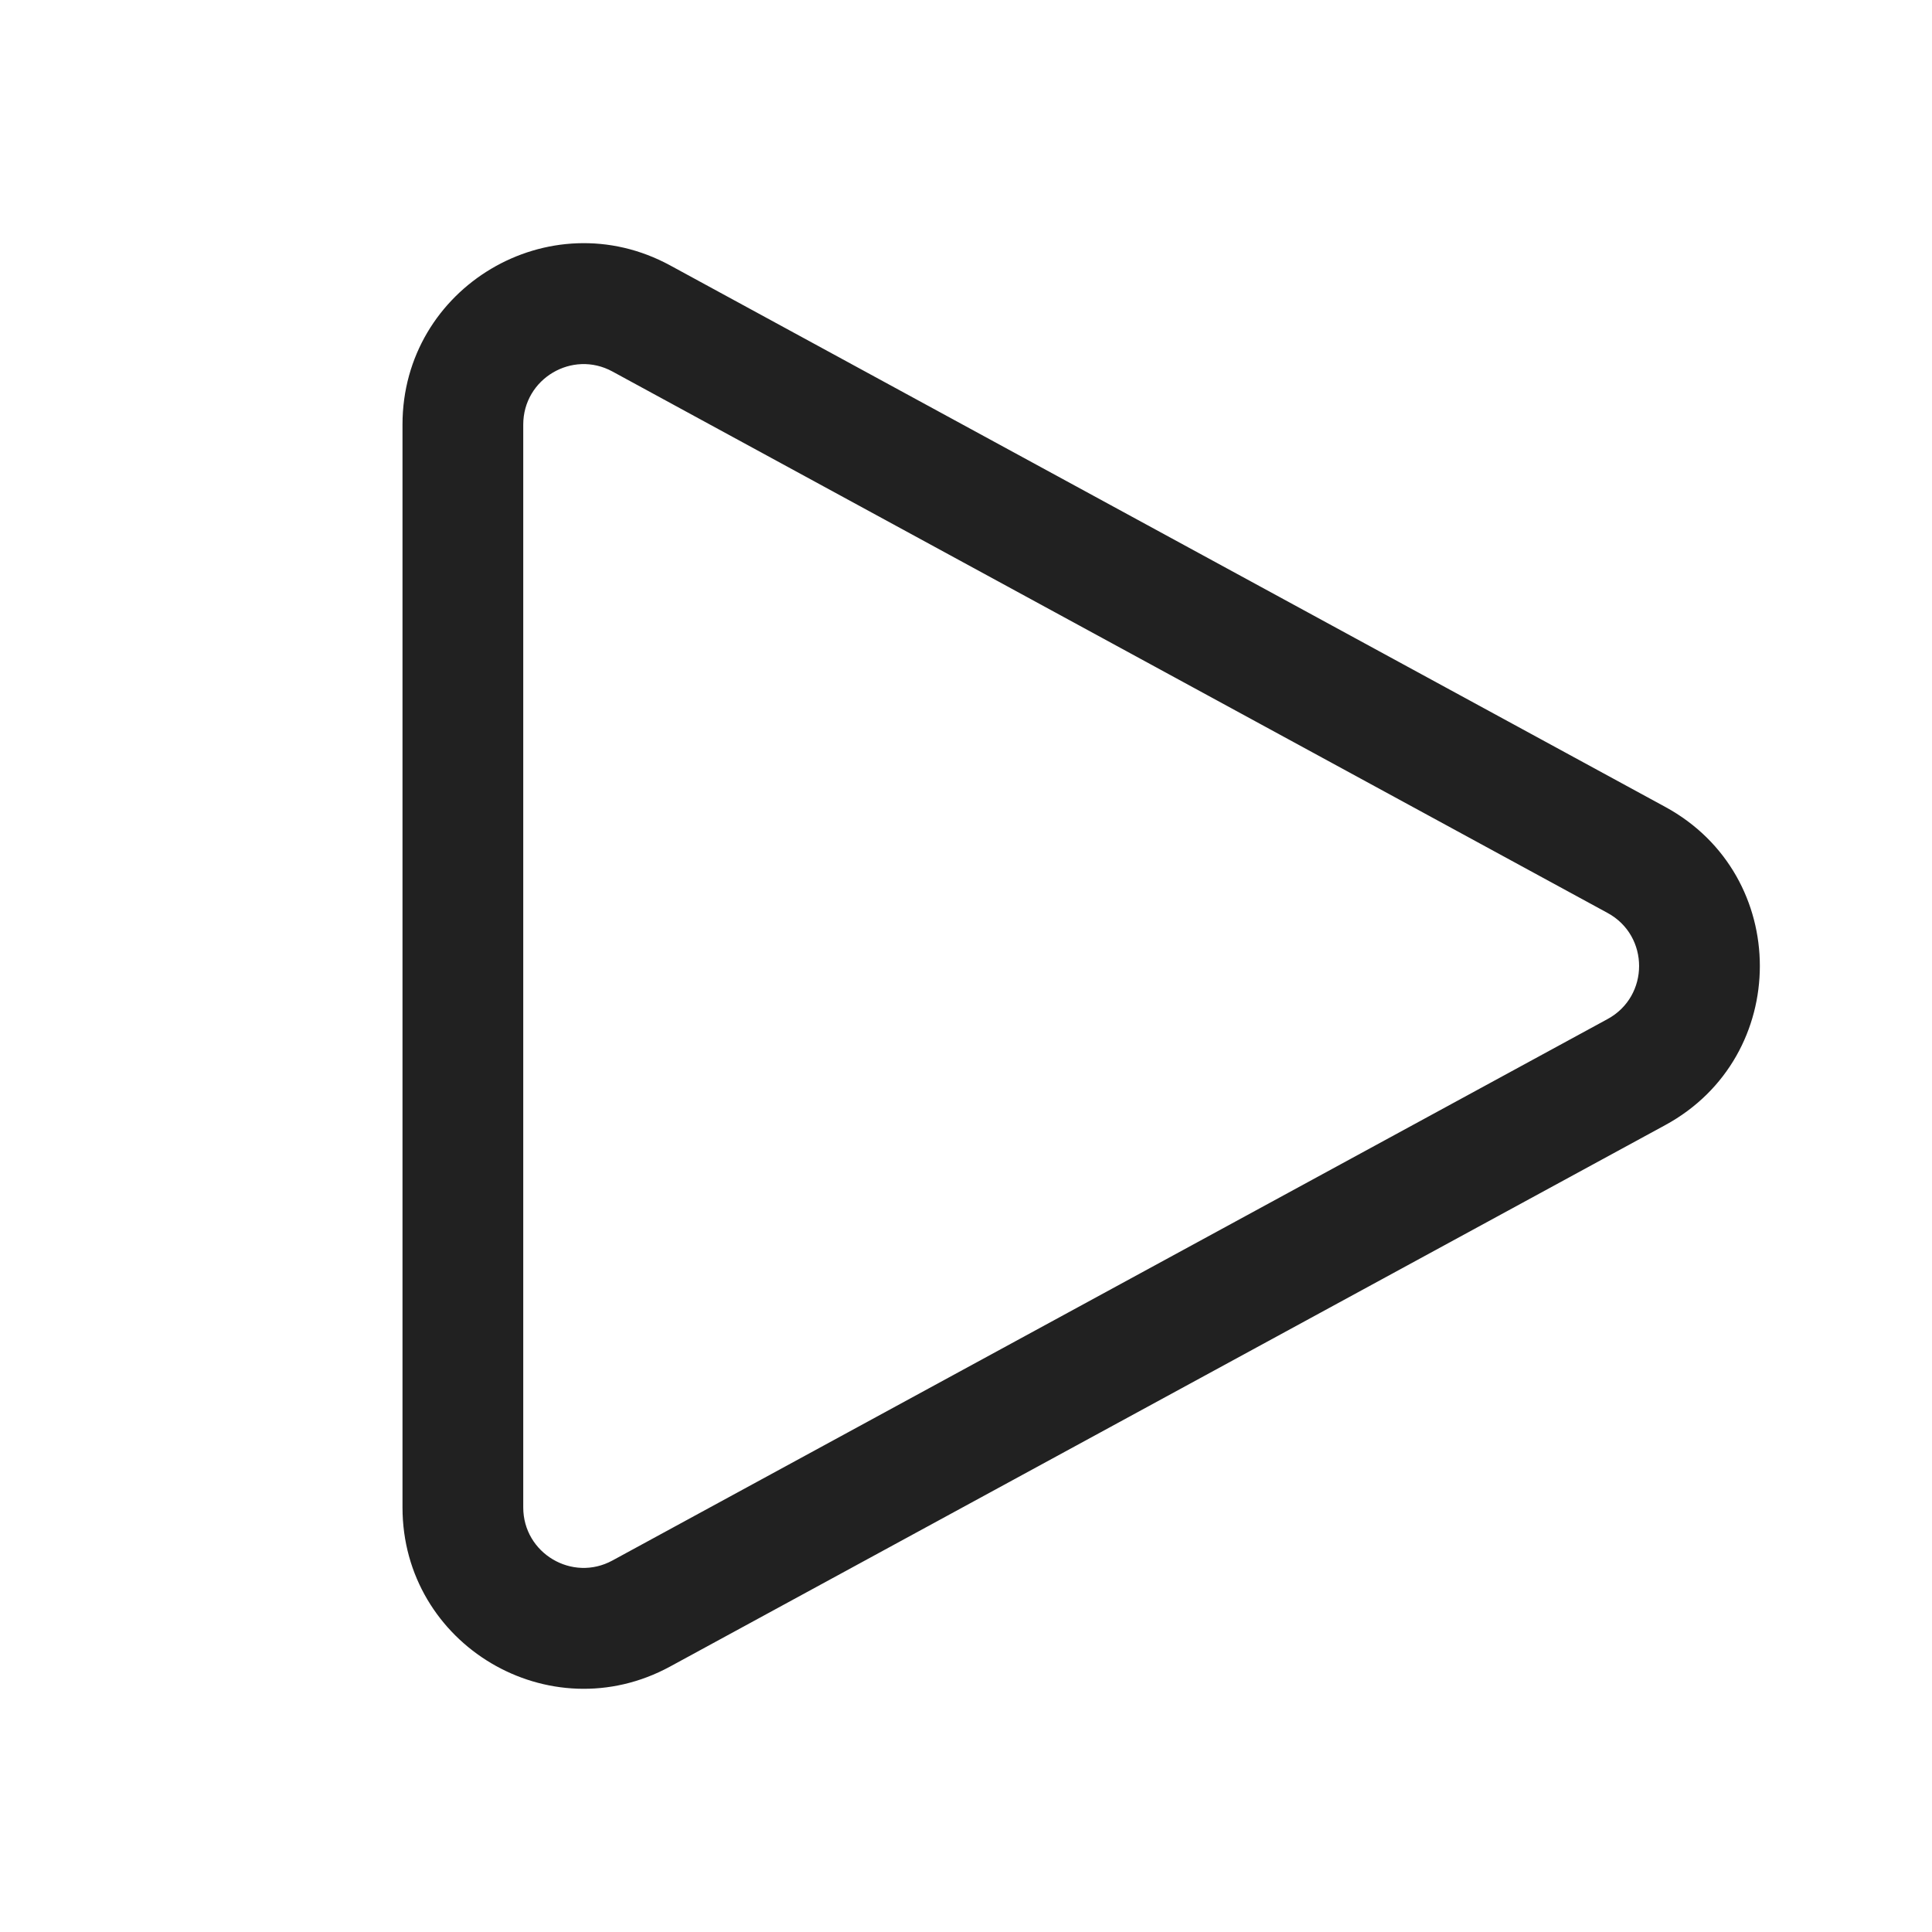
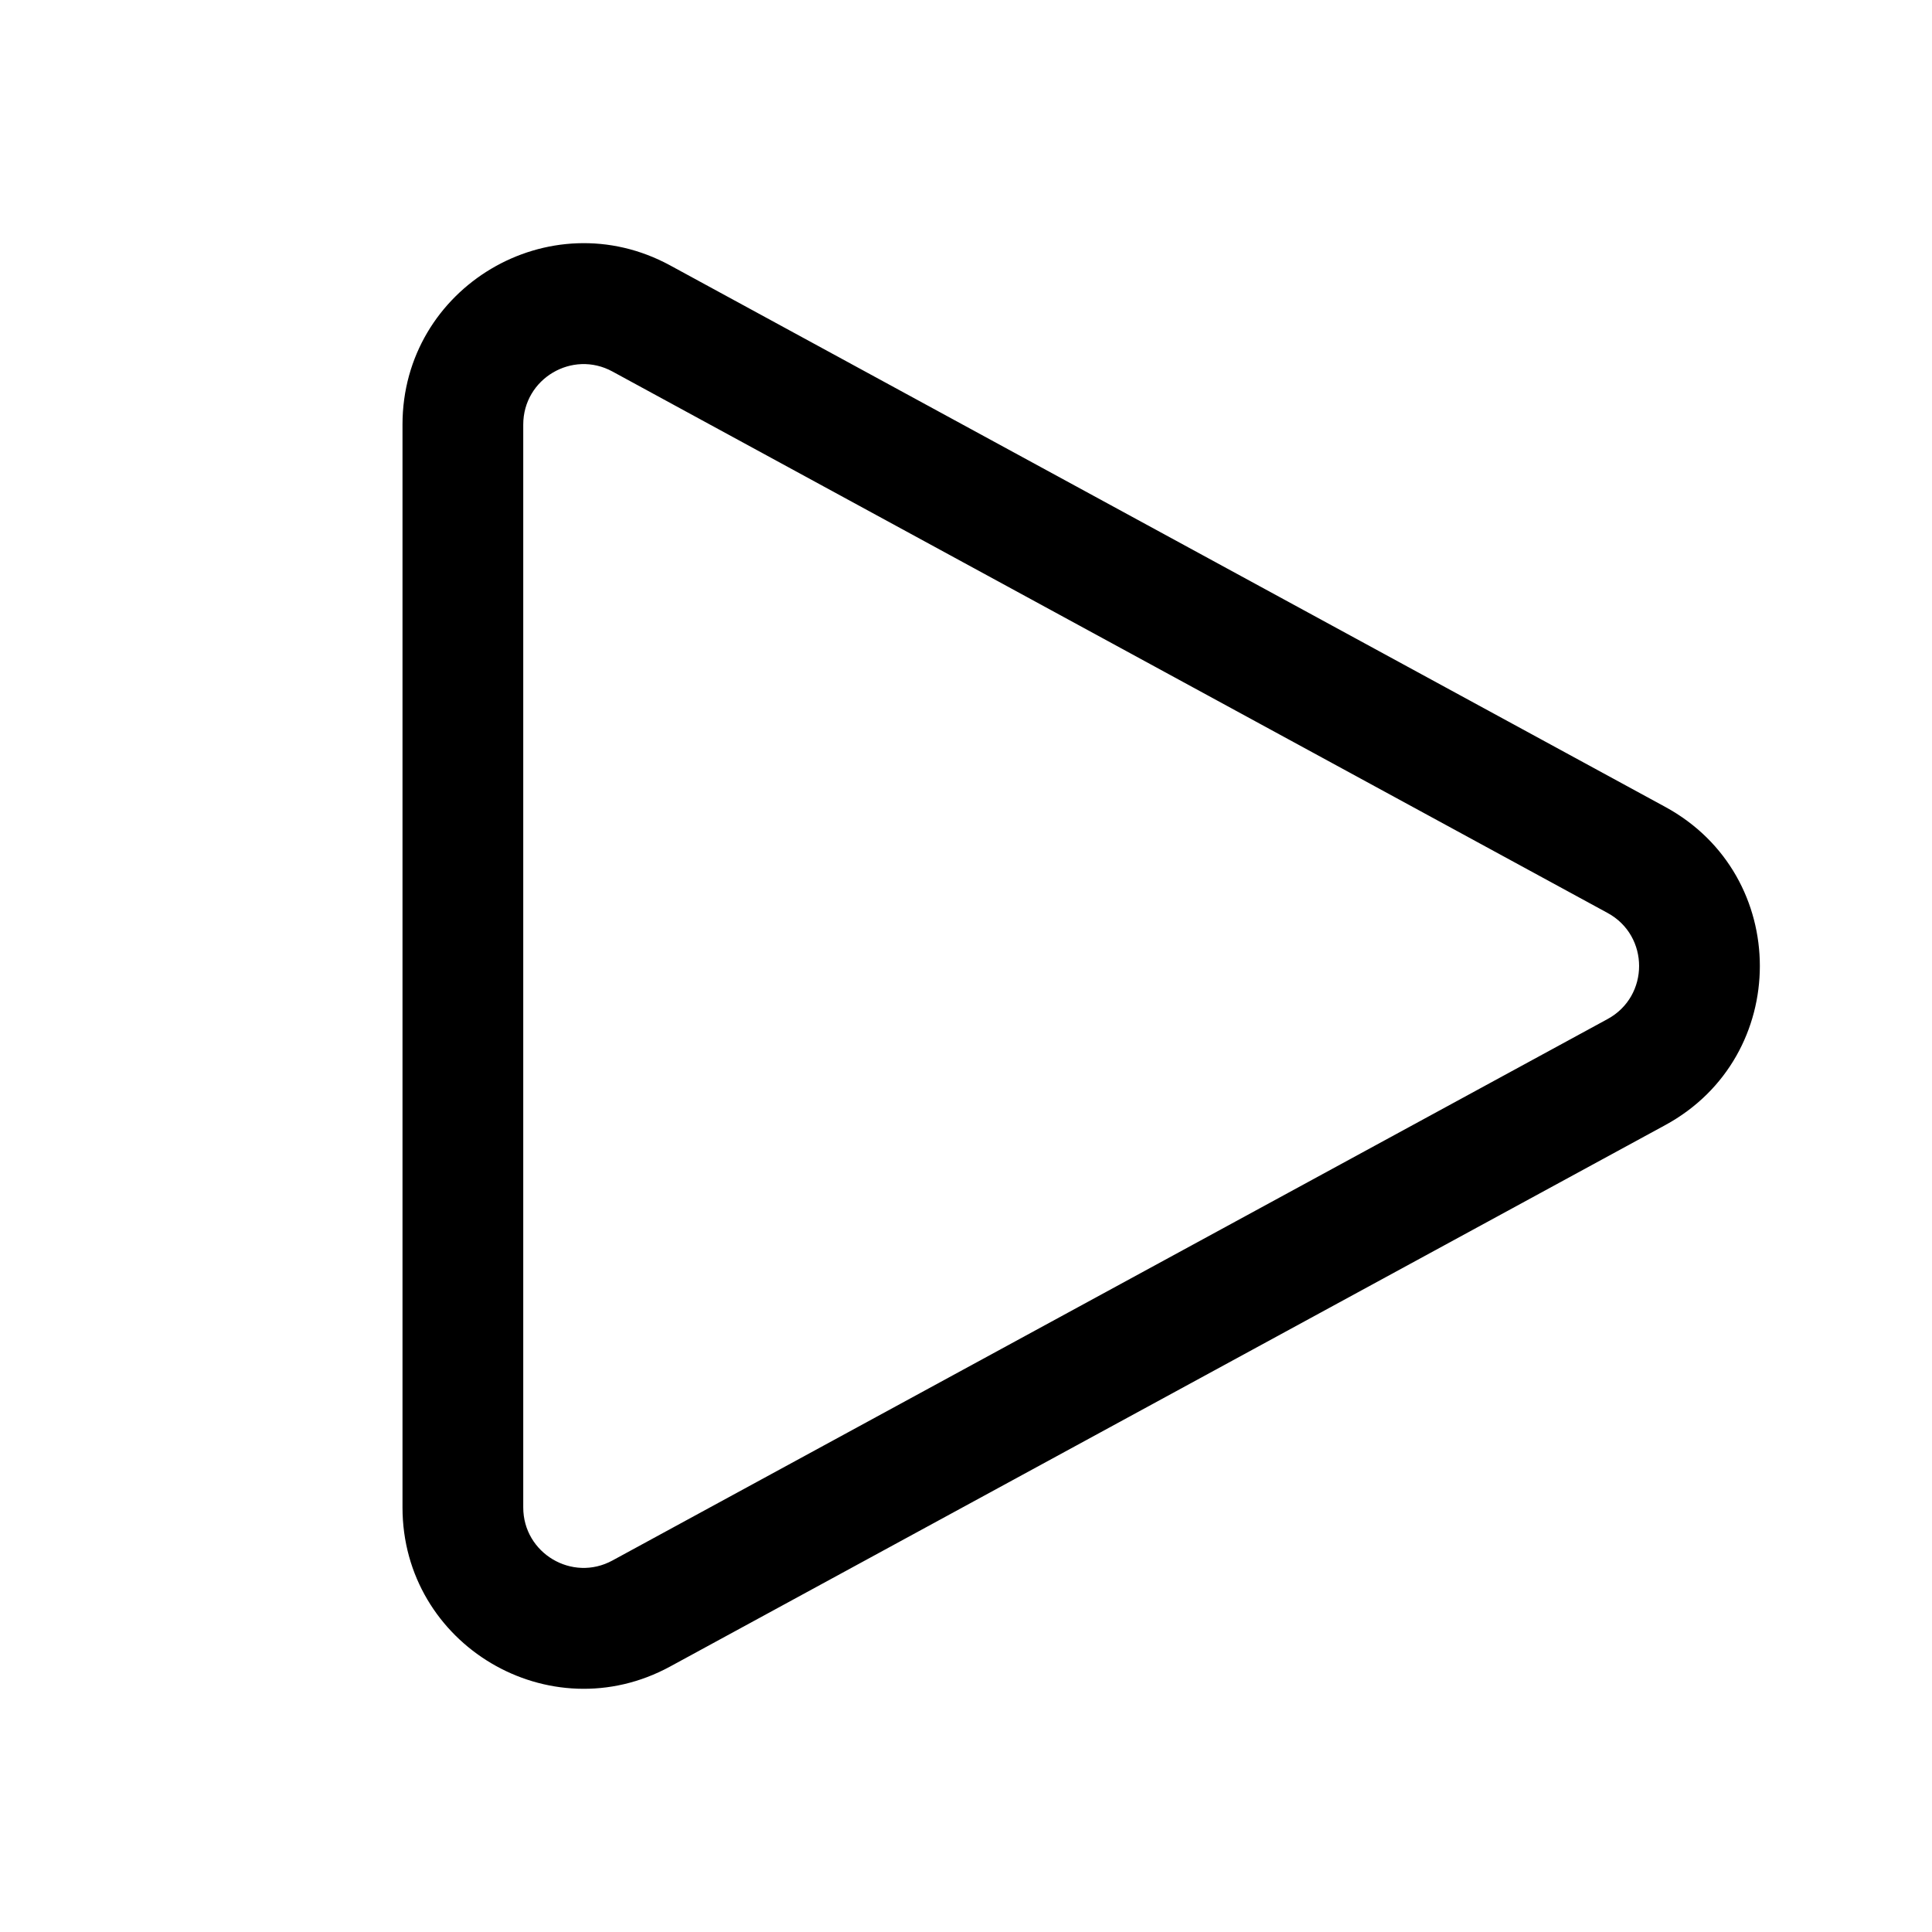
<svg xmlns="http://www.w3.org/2000/svg" width="24" height="24" viewBox="0 0 24 24" fill="none">
-   <path d="M7.608 4.615C7.109 4.343 6.5 4.705 6.5 5.274V18.726C6.5 19.295 7.109 19.657 7.608 19.385L19.97 12.659C20.492 12.375 20.492 11.625 19.97 11.341L7.608 4.615ZM5 5.274C5 3.567 6.826 2.482 8.325 3.297L20.687 10.024C22.253 10.876 22.253 13.124 20.687 13.976L8.325 20.702C6.826 21.518 5 20.433 5 18.726V5.274Z" fill="#212121" />
+   <path d="M7.608 4.615C7.109 4.343 6.5 4.705 6.5 5.274V18.726C6.5 19.295 7.109 19.657 7.608 19.385L19.97 12.659C20.492 12.375 20.492 11.625 19.97 11.341L7.608 4.615ZM5 5.274C5 3.567 6.826 2.482 8.325 3.297L20.687 10.024C22.253 10.876 22.253 13.124 20.687 13.976L8.325 20.702C6.826 21.518 5 20.433 5 18.726V5.274Z" fill="currentColor" />
</svg>
